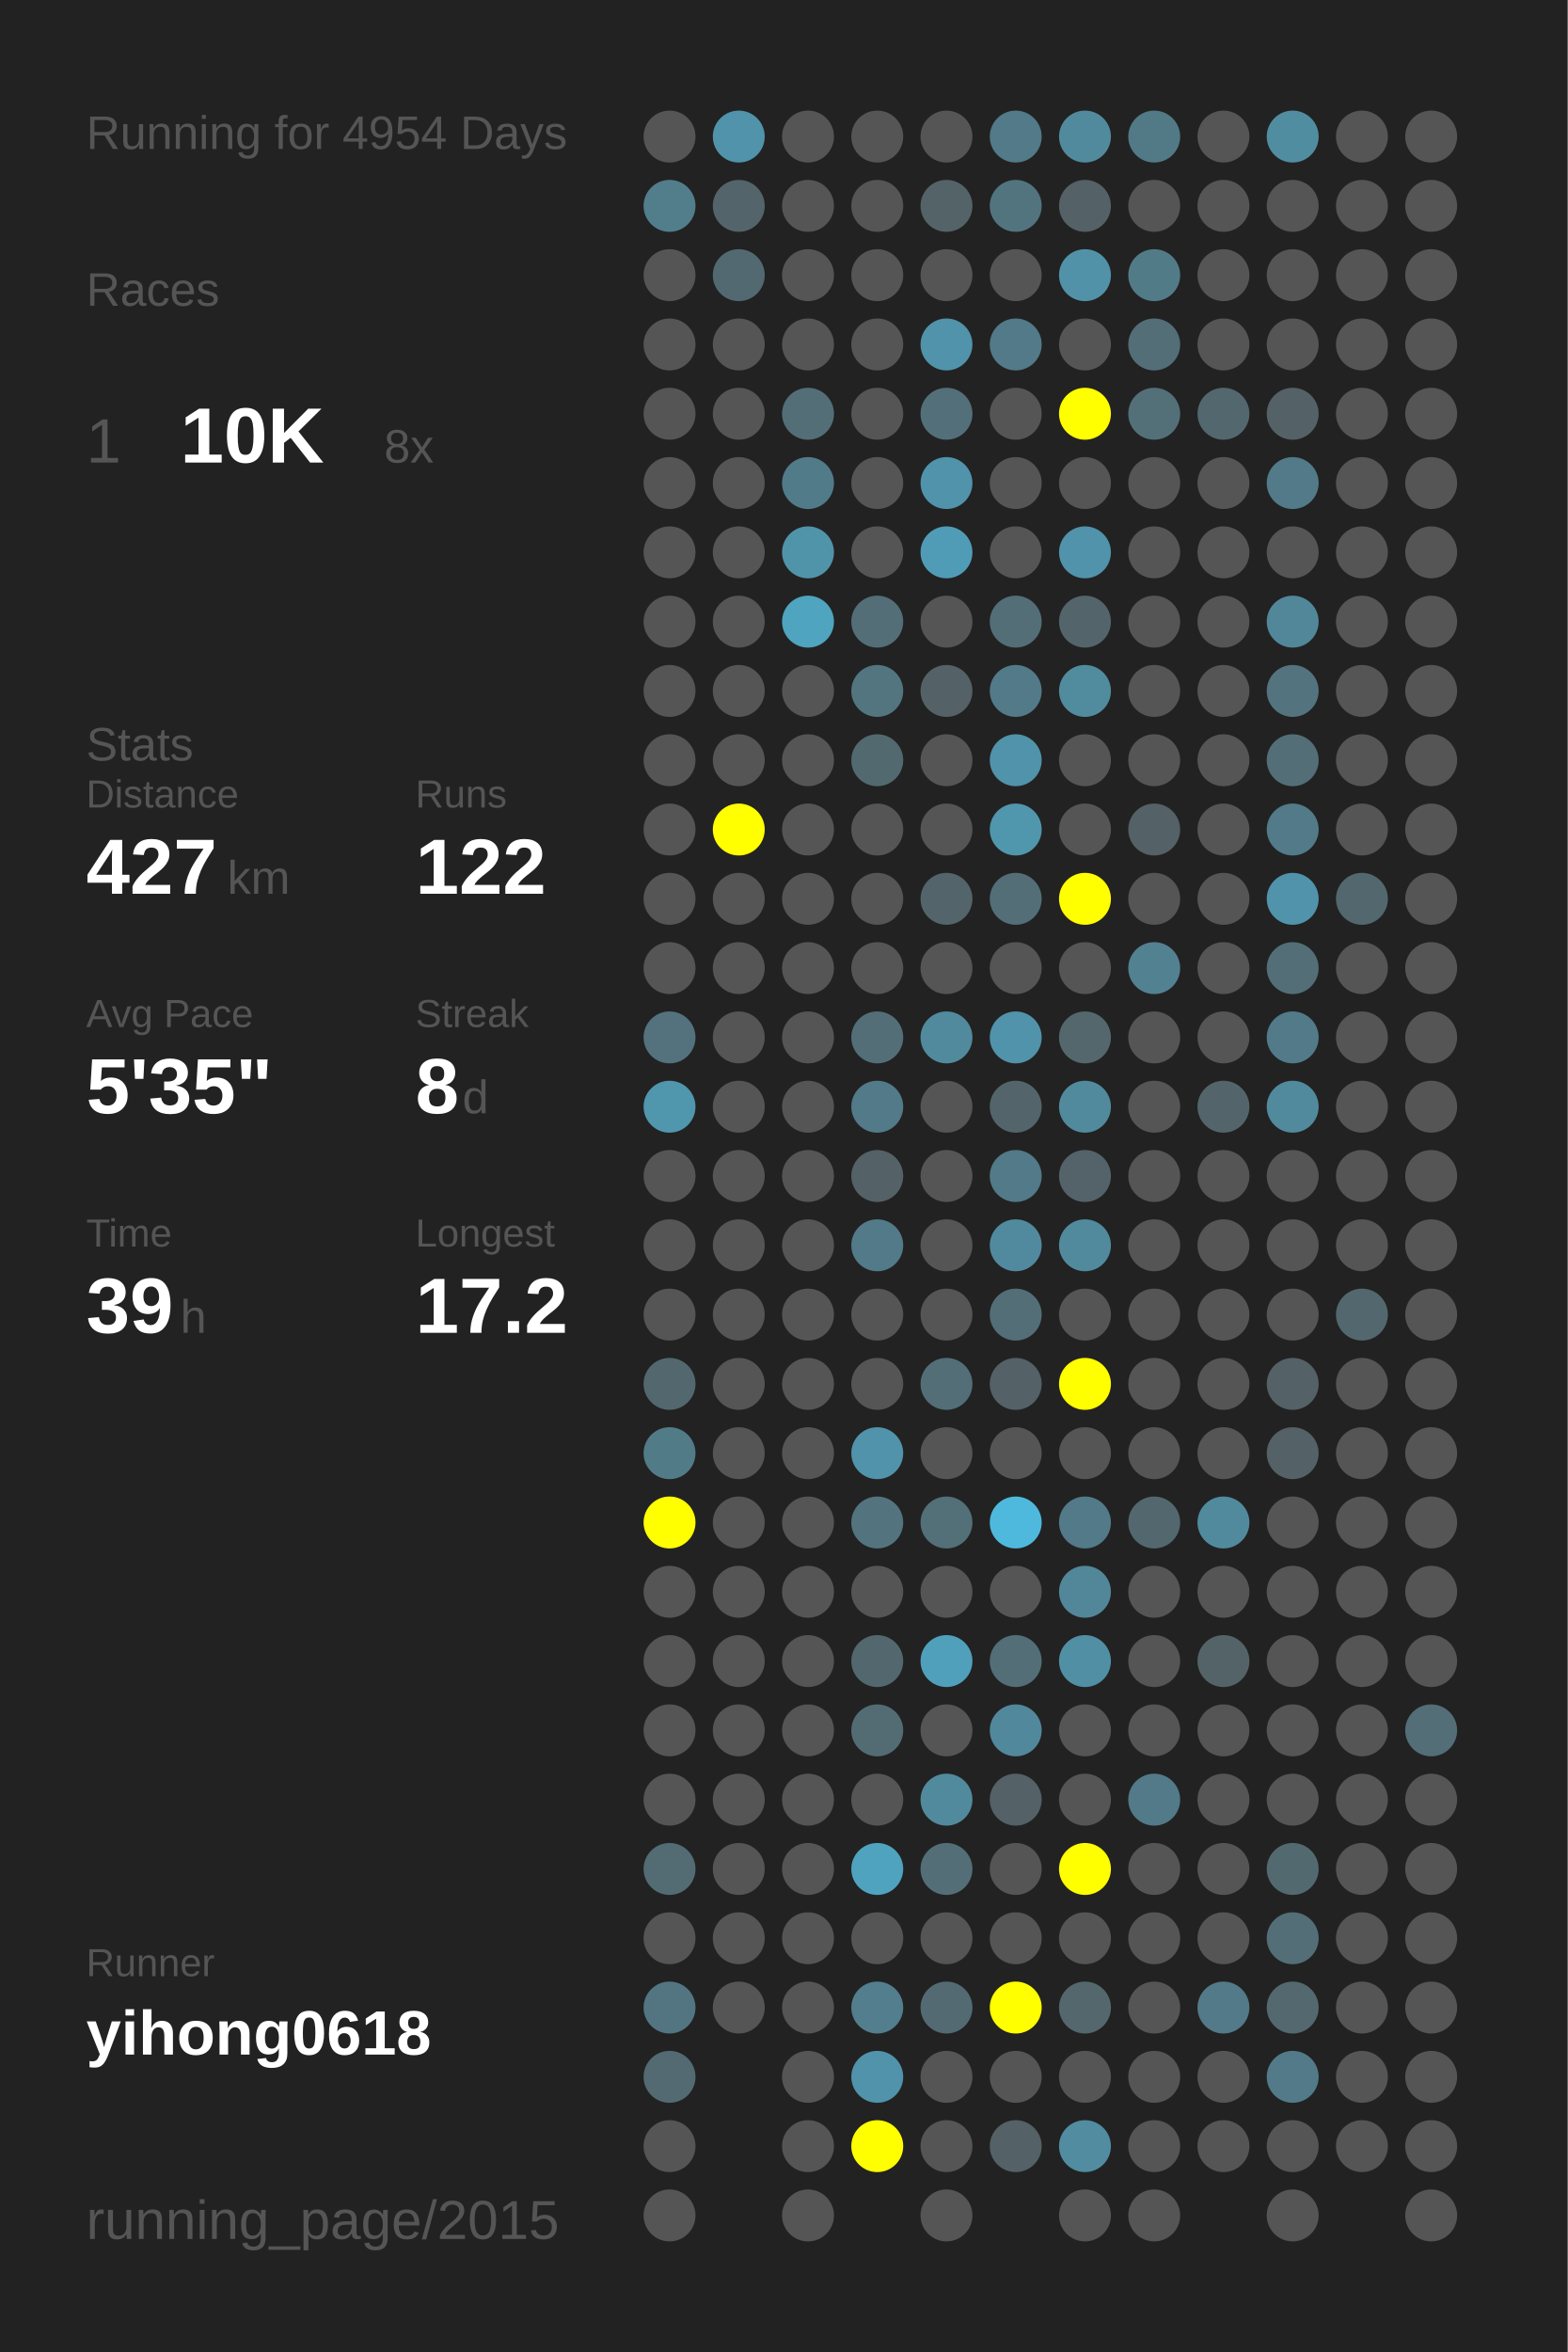
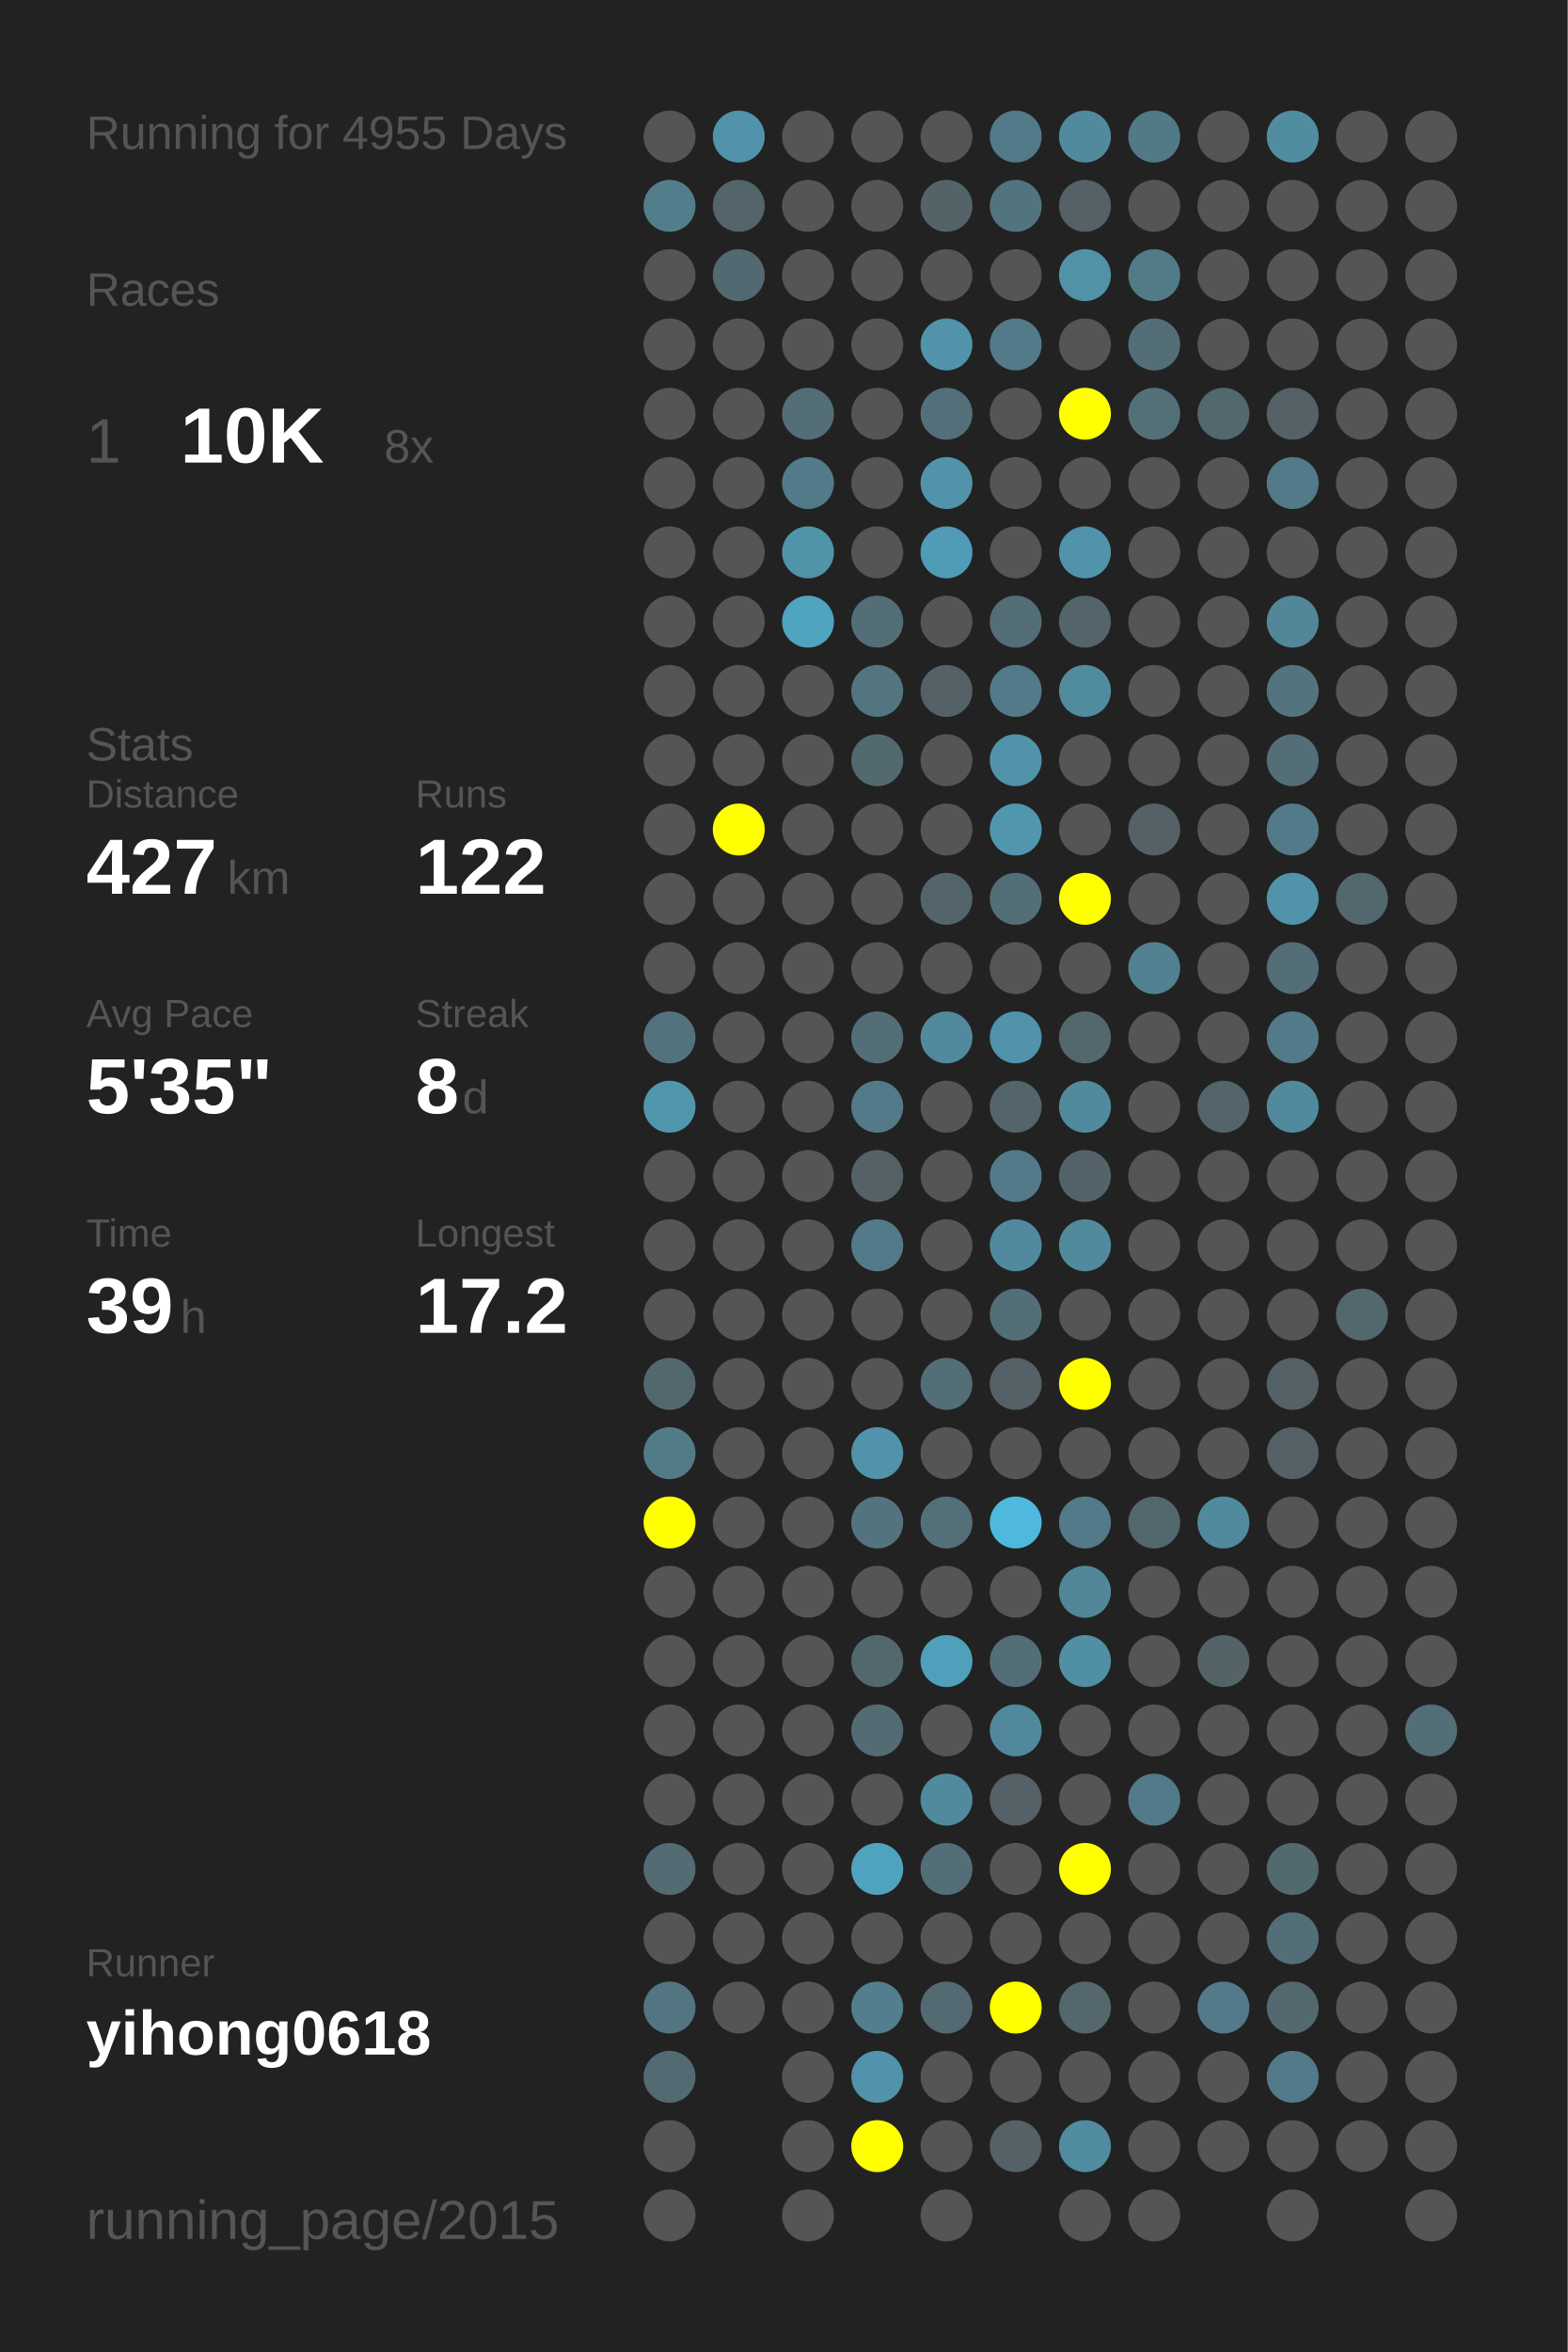
<svg xmlns="http://www.w3.org/2000/svg" baseProfile="full" height="300mm" version="1.1" viewBox="0,0,200,300" width="200mm">
  <defs />
  <rect fill="#222222" height="300" width="200" x="0" y="0" />
-   <text fill="#555555" style="font-size:6px; font-family:Arial;" x="11" y="19">Running for 4954 Days</text>
+   <text fill="#555555" style="font-size:6px; font-family:Arial;" x="11" y="19">Running for 4955 Days</text>
  <text fill="#555555" style="font-size:6px; font-family:Arial;" x="11" y="39">Races</text>
  <text fill="#555555" style="font-size:8px; font-family:Arial;" x="11" y="59">1</text>
  <text fill="#FFFFFF" style="font-size:10px; font-family:Arial; font-weight:bold;" x="23" y="59">10K</text>
  <text fill="#555555" style="font-size:6px; font-family:Arial;" x="49" y="59">8x</text>
  <text fill="#555555" style="font-size:6px; font-family:Arial;" x="11" y="97">Stats</text>
  <text fill="#555555" style="font-size:5px; font-family:Arial;" x="11" y="103">Distance</text>
  <text fill="#FFFFFF" style="font-size:10px; font-family:Arial; font-weight:bold;" x="11" y="114">427</text>
  <text fill="#555555" style="font-size:6px; font-family:Arial;" x="29" y="114">km</text>
  <text fill="#555555" style="font-size:5px; font-family:Arial;" x="53" y="103">Runs</text>
  <text fill="#FFFFFF" style="font-size:10px; font-family:Arial; font-weight:bold;" x="53" y="114">122</text>
  <text fill="#555555" style="font-size:5px; font-family:Arial;" x="11" y="131">Avg Pace</text>
  <text fill="#FFFFFF" style="font-size:10px; font-family:Arial; font-weight:bold;" x="11" y="142">5'35"</text>
  <text fill="#555555" style="font-size:5px; font-family:Arial;" x="53" y="131">Streak</text>
  <text fill="#FFFFFF" style="font-size:10px; font-family:Arial; font-weight:bold;" x="53" y="142">8</text>
  <text fill="#555555" style="font-size:6px; font-family:Arial;" x="59" y="142">d</text>
  <text fill="#555555" style="font-size:5px; font-family:Arial;" x="11" y="159">Time</text>
  <text fill="#FFFFFF" style="font-size:10px; font-family:Arial; font-weight:bold;" x="11" y="170">39</text>
  <text fill="#555555" style="font-size:6px; font-family:Arial;" x="23" y="170">h</text>
  <text fill="#555555" style="font-size:5px; font-family:Arial;" x="53" y="159">Longest</text>
  <text fill="#FFFFFF" style="font-size:10px; font-family:Arial; font-weight:bold;" x="53" y="170">17.2</text>
  <text fill="#555555" style="font-size:5px; font-family:Arial;" x="11" y="252.065">Runner</text>
  <text fill="#FFFFFF" style="font-size:8px; font-family:Arial; font-weight:bold;" x="11" y="262.065">yihong0618</text>
  <text fill="#555555" style="font-size:7px; font-family:Arial;" x="11" y="285.581">running_page/2015</text>
  <circle cx="85.417" cy="17.419" fill="#555555" r="3.312" />
  <circle cx="85.417" cy="26.258" fill="#527e8c" r="3.312" />
  <circle cx="85.417" cy="35.097" fill="#555555" r="3.312" />
  <circle cx="85.417" cy="43.935" fill="#555555" r="3.312" />
  <circle cx="85.417" cy="52.774" fill="#555555" r="3.312" />
  <circle cx="85.417" cy="61.613" fill="#555555" r="3.312" />
  <circle cx="85.417" cy="70.452" fill="#555555" r="3.312" />
  <circle cx="85.417" cy="79.29" fill="#555555" r="3.312" />
  <circle cx="85.417" cy="88.129" fill="#555555" r="3.312" />
  <circle cx="85.417" cy="96.968" fill="#555555" r="3.312" />
  <circle cx="85.417" cy="105.806" fill="#555555" r="3.312" />
  <circle cx="85.417" cy="114.645" fill="#555555" r="3.312" />
  <circle cx="85.417" cy="123.484" fill="#555555" r="3.312" />
  <circle cx="85.417" cy="132.323" fill="#53727d" r="3.312" />
  <circle cx="85.417" cy="141.161" fill="#5096ad" r="3.312" />
  <circle cx="85.417" cy="150" fill="#555555" r="3.312" />
  <circle cx="85.417" cy="158.839" fill="#555555" r="3.312" />
  <circle cx="85.417" cy="167.677" fill="#555555" r="3.312" />
  <circle cx="85.417" cy="176.516" fill="#53676e" r="3.312" />
  <circle cx="85.417" cy="185.355" fill="#527b88" r="3.312" />
  <circle cx="85.417" cy="194.194" fill="#FFFF00" r="3.312" />
  <circle cx="85.417" cy="203.032" fill="#555555" r="3.312" />
  <circle cx="85.417" cy="211.871" fill="#555555" r="3.312" />
  <circle cx="85.417" cy="220.71" fill="#555555" r="3.312" />
  <circle cx="85.417" cy="229.548" fill="#555555" r="3.312" />
  <circle cx="85.417" cy="238.387" fill="#536b73" r="3.312" />
  <circle cx="85.417" cy="247.226" fill="#555555" r="3.312" />
  <circle cx="85.417" cy="256.065" fill="#527581" r="3.312" />
  <circle cx="85.417" cy="264.903" fill="#536a72" r="3.312" />
  <circle cx="85.417" cy="273.742" fill="#555555" r="3.312" />
  <circle cx="85.417" cy="282.581" fill="#555555" r="3.312" />
  <circle cx="94.25" cy="17.419" fill="#5093aa" r="3.312" />
  <circle cx="94.25" cy="26.258" fill="#53646a" r="3.312" />
  <circle cx="94.25" cy="35.097" fill="#536971" r="3.312" />
  <circle cx="94.25" cy="43.935" fill="#555555" r="3.312" />
  <circle cx="94.25" cy="52.774" fill="#555555" r="3.312" />
  <circle cx="94.25" cy="61.613" fill="#555555" r="3.312" />
  <circle cx="94.25" cy="70.452" fill="#555555" r="3.312" />
  <circle cx="94.25" cy="79.29" fill="#555555" r="3.312" />
  <circle cx="94.25" cy="88.129" fill="#555555" r="3.312" />
  <circle cx="94.25" cy="96.968" fill="#555555" r="3.312" />
  <circle cx="94.25" cy="105.806" fill="#FFFF00" r="3.312" />
  <circle cx="94.25" cy="114.645" fill="#555555" r="3.312" />
  <circle cx="94.25" cy="123.484" fill="#555555" r="3.312" />
  <circle cx="94.25" cy="132.323" fill="#555555" r="3.312" />
  <circle cx="94.25" cy="141.161" fill="#555555" r="3.312" />
  <circle cx="94.25" cy="150" fill="#555555" r="3.312" />
  <circle cx="94.25" cy="158.839" fill="#555555" r="3.312" />
  <circle cx="94.25" cy="167.677" fill="#555555" r="3.312" />
  <circle cx="94.25" cy="176.516" fill="#555555" r="3.312" />
  <circle cx="94.25" cy="185.355" fill="#555555" r="3.312" />
  <circle cx="94.25" cy="194.194" fill="#555555" r="3.312" />
  <circle cx="94.25" cy="203.032" fill="#555555" r="3.312" />
  <circle cx="94.25" cy="211.871" fill="#555555" r="3.312" />
  <circle cx="94.25" cy="220.71" fill="#555555" r="3.312" />
  <circle cx="94.25" cy="229.548" fill="#555555" r="3.312" />
  <circle cx="94.25" cy="238.387" fill="#555555" r="3.312" />
  <circle cx="94.25" cy="247.226" fill="#555555" r="3.312" />
  <circle cx="94.25" cy="256.065" fill="#555555" r="3.312" />
  <circle cx="103.083" cy="17.419" fill="#555555" r="3.312" />
  <circle cx="103.083" cy="26.258" fill="#555555" r="3.312" />
  <circle cx="103.083" cy="35.097" fill="#555555" r="3.312" />
  <circle cx="103.083" cy="43.935" fill="#555555" r="3.312" />
  <circle cx="103.083" cy="52.774" fill="#536e77" r="3.312" />
  <circle cx="103.083" cy="61.613" fill="#527b89" r="3.312" />
  <circle cx="103.083" cy="70.452" fill="#5094aa" r="3.312" />
  <circle cx="103.083" cy="79.29" fill="#4fa4c0" r="3.312" />
  <circle cx="103.083" cy="88.129" fill="#555555" r="3.312" />
  <circle cx="103.083" cy="96.968" fill="#555555" r="3.312" />
  <circle cx="103.083" cy="105.806" fill="#555555" r="3.312" />
  <circle cx="103.083" cy="114.645" fill="#555555" r="3.312" />
  <circle cx="103.083" cy="123.484" fill="#555555" r="3.312" />
  <circle cx="103.083" cy="132.323" fill="#555555" r="3.312" />
  <circle cx="103.083" cy="141.161" fill="#555555" r="3.312" />
  <circle cx="103.083" cy="150" fill="#555555" r="3.312" />
  <circle cx="103.083" cy="158.839" fill="#555555" r="3.312" />
  <circle cx="103.083" cy="167.677" fill="#555555" r="3.312" />
  <circle cx="103.083" cy="176.516" fill="#555555" r="3.312" />
  <circle cx="103.083" cy="185.355" fill="#555555" r="3.312" />
  <circle cx="103.083" cy="194.194" fill="#555555" r="3.312" />
  <circle cx="103.083" cy="203.032" fill="#555555" r="3.312" />
  <circle cx="103.083" cy="211.871" fill="#555555" r="3.312" />
  <circle cx="103.083" cy="220.71" fill="#555555" r="3.312" />
  <circle cx="103.083" cy="229.548" fill="#555555" r="3.312" />
  <circle cx="103.083" cy="238.387" fill="#555555" r="3.312" />
  <circle cx="103.083" cy="247.226" fill="#555555" r="3.312" />
  <circle cx="103.083" cy="256.065" fill="#555555" r="3.312" />
  <circle cx="103.083" cy="264.903" fill="#555555" r="3.312" />
  <circle cx="103.083" cy="273.742" fill="#555555" r="3.312" />
  <circle cx="103.083" cy="282.581" fill="#555555" r="3.312" />
  <circle cx="111.917" cy="17.419" fill="#555555" r="3.312" />
  <circle cx="111.917" cy="26.258" fill="#555555" r="3.312" />
  <circle cx="111.917" cy="35.097" fill="#555555" r="3.312" />
  <circle cx="111.917" cy="43.935" fill="#555555" r="3.312" />
  <circle cx="111.917" cy="52.774" fill="#555555" r="3.312" />
  <circle cx="111.917" cy="61.613" fill="#555555" r="3.312" />
  <circle cx="111.917" cy="70.452" fill="#555555" r="3.312" />
  <circle cx="111.917" cy="79.29" fill="#536e77" r="3.312" />
  <circle cx="111.917" cy="88.129" fill="#527580" r="3.312" />
  <circle cx="111.917" cy="96.968" fill="#536970" r="3.312" />
  <circle cx="111.917" cy="105.806" fill="#555555" r="3.312" />
  <circle cx="111.917" cy="114.645" fill="#555555" r="3.312" />
  <circle cx="111.917" cy="123.484" fill="#555555" r="3.312" />
  <circle cx="111.917" cy="132.323" fill="#536e77" r="3.312" />
  <circle cx="111.917" cy="141.161" fill="#527a88" r="3.312" />
  <circle cx="111.917" cy="150" fill="#546166" r="3.312" />
  <circle cx="111.917" cy="158.839" fill="#527a88" r="3.312" />
  <circle cx="111.917" cy="167.677" fill="#555555" r="3.312" />
  <circle cx="111.917" cy="176.516" fill="#555555" r="3.312" />
  <circle cx="111.917" cy="185.355" fill="#5093aa" r="3.312" />
  <circle cx="111.917" cy="194.194" fill="#53747f" r="3.312" />
  <circle cx="111.917" cy="203.032" fill="#555555" r="3.312" />
  <circle cx="111.917" cy="211.871" fill="#53676e" r="3.312" />
  <circle cx="111.917" cy="220.71" fill="#536c74" r="3.312" />
  <circle cx="111.917" cy="229.548" fill="#555555" r="3.312" />
  <circle cx="111.917" cy="238.387" fill="#4fa3bf" r="3.312" />
  <circle cx="111.917" cy="247.226" fill="#555555" r="3.312" />
  <circle cx="111.917" cy="256.065" fill="#527e8d" r="3.312" />
  <circle cx="111.917" cy="264.903" fill="#5093aa" r="3.312" />
  <circle cx="111.917" cy="273.742" fill="#FFFF00" r="3.312" />
  <circle cx="120.75" cy="17.419" fill="#555555" r="3.312" />
  <circle cx="120.75" cy="26.258" fill="#546368" r="3.312" />
  <circle cx="120.75" cy="35.097" fill="#555555" r="3.312" />
  <circle cx="120.75" cy="43.935" fill="#5093aa" r="3.312" />
  <circle cx="120.75" cy="52.774" fill="#536f79" r="3.312" />
  <circle cx="120.75" cy="61.613" fill="#5093aa" r="3.312" />
  <circle cx="120.75" cy="70.452" fill="#509cb6" r="3.312" />
  <circle cx="120.75" cy="79.29" fill="#555555" r="3.312" />
  <circle cx="120.75" cy="88.129" fill="#546166" r="3.312" />
  <circle cx="120.75" cy="96.968" fill="#555555" r="3.312" />
  <circle cx="120.75" cy="105.806" fill="#555555" r="3.312" />
  <circle cx="120.75" cy="114.645" fill="#53646a" r="3.312" />
  <circle cx="120.75" cy="123.484" fill="#555555" r="3.312" />
  <circle cx="120.75" cy="132.323" fill="#518a9d" r="3.312" />
  <circle cx="120.75" cy="141.161" fill="#555555" r="3.312" />
  <circle cx="120.75" cy="150" fill="#555555" r="3.312" />
  <circle cx="120.75" cy="158.839" fill="#555555" r="3.312" />
  <circle cx="120.75" cy="167.677" fill="#555555" r="3.312" />
  <circle cx="120.75" cy="176.516" fill="#536e77" r="3.312" />
  <circle cx="120.75" cy="185.355" fill="#555555" r="3.312" />
  <circle cx="120.75" cy="194.194" fill="#536f78" r="3.312" />
  <circle cx="120.75" cy="203.032" fill="#555555" r="3.312" />
  <circle cx="120.75" cy="211.871" fill="#50a0bb" r="3.312" />
  <circle cx="120.75" cy="220.71" fill="#555555" r="3.312" />
  <circle cx="120.75" cy="229.548" fill="#518a9d" r="3.312" />
  <circle cx="120.75" cy="238.387" fill="#536e77" r="3.312" />
  <circle cx="120.75" cy="247.226" fill="#555555" r="3.312" />
  <circle cx="120.75" cy="256.065" fill="#536a72" r="3.312" />
  <circle cx="120.75" cy="264.903" fill="#555555" r="3.312" />
  <circle cx="120.75" cy="273.742" fill="#555555" r="3.312" />
  <circle cx="120.75" cy="282.581" fill="#555555" r="3.312" />
  <circle cx="129.583" cy="17.419" fill="#527a88" r="3.312" />
  <circle cx="129.583" cy="26.258" fill="#52747f" r="3.312" />
  <circle cx="129.583" cy="35.097" fill="#555555" r="3.312" />
  <circle cx="129.583" cy="43.935" fill="#527a88" r="3.312" />
  <circle cx="129.583" cy="52.774" fill="#555555" r="3.312" />
  <circle cx="129.583" cy="61.613" fill="#555555" r="3.312" />
  <circle cx="129.583" cy="70.452" fill="#555555" r="3.312" />
  <circle cx="129.583" cy="79.29" fill="#536e77" r="3.312" />
  <circle cx="129.583" cy="88.129" fill="#527a88" r="3.312" />
  <circle cx="129.583" cy="96.968" fill="#5093aa" r="3.312" />
  <circle cx="129.583" cy="105.806" fill="#5096ad" r="3.312" />
  <circle cx="129.583" cy="114.645" fill="#536e77" r="3.312" />
  <circle cx="129.583" cy="123.484" fill="#555555" r="3.312" />
  <circle cx="129.583" cy="132.323" fill="#5093aa" r="3.312" />
  <circle cx="129.583" cy="141.161" fill="#53656a" r="3.312" />
  <circle cx="129.583" cy="150" fill="#527a88" r="3.312" />
  <circle cx="129.583" cy="158.839" fill="#518a9e" r="3.312" />
  <circle cx="129.583" cy="167.677" fill="#536e77" r="3.312" />
  <circle cx="129.583" cy="176.516" fill="#546166" r="3.312" />
  <circle cx="129.583" cy="185.355" fill="#555555" r="3.312" />
  <circle cx="129.583" cy="194.194" fill="#4eb9dd" r="3.312" />
  <circle cx="129.583" cy="203.032" fill="#555555" r="3.312" />
  <circle cx="129.583" cy="211.871" fill="#536e77" r="3.312" />
  <circle cx="129.583" cy="220.71" fill="#51889b" r="3.312" />
  <circle cx="129.583" cy="229.548" fill="#546166" r="3.312" />
  <circle cx="129.583" cy="238.387" fill="#555555" r="3.312" />
  <circle cx="129.583" cy="247.226" fill="#555555" r="3.312" />
  <circle cx="129.583" cy="256.065" fill="#FFFF00" r="3.312" />
  <circle cx="129.583" cy="264.903" fill="#555555" r="3.312" />
  <circle cx="129.583" cy="273.742" fill="#546166" r="3.312" />
  <circle cx="138.417" cy="17.419" fill="#518a9d" r="3.312" />
  <circle cx="138.417" cy="26.258" fill="#546166" r="3.312" />
  <circle cx="138.417" cy="35.097" fill="#5192a9" r="3.312" />
  <circle cx="138.417" cy="43.935" fill="#555555" r="3.312" />
  <circle cx="138.417" cy="52.774" fill="#FFFF00" r="3.312" />
  <circle cx="138.417" cy="61.613" fill="#555555" r="3.312" />
  <circle cx="138.417" cy="70.452" fill="#5093aa" r="3.312" />
  <circle cx="138.417" cy="79.29" fill="#53646a" r="3.312" />
  <circle cx="138.417" cy="88.129" fill="#518b9e" r="3.312" />
  <circle cx="138.417" cy="96.968" fill="#555555" r="3.312" />
  <circle cx="138.417" cy="105.806" fill="#555555" r="3.312" />
  <circle cx="138.417" cy="114.645" fill="#FFFF00" r="3.312" />
  <circle cx="138.417" cy="123.484" fill="#555555" r="3.312" />
  <circle cx="138.417" cy="132.323" fill="#53676d" r="3.312" />
  <circle cx="138.417" cy="141.161" fill="#518a9d" r="3.312" />
  <circle cx="138.417" cy="150" fill="#546369" r="3.312" />
  <circle cx="138.417" cy="158.839" fill="#518a9d" r="3.312" />
  <circle cx="138.417" cy="167.677" fill="#555555" r="3.312" />
  <circle cx="138.417" cy="176.516" fill="#FFFF00" r="3.312" />
  <circle cx="138.417" cy="185.355" fill="#555555" r="3.312" />
  <circle cx="138.417" cy="194.194" fill="#527a88" r="3.312" />
  <circle cx="138.417" cy="203.032" fill="#518799" r="3.312" />
  <circle cx="138.417" cy="211.871" fill="#518fa4" r="3.312" />
  <circle cx="138.417" cy="220.71" fill="#555555" r="3.312" />
  <circle cx="138.417" cy="229.548" fill="#555555" r="3.312" />
  <circle cx="138.417" cy="238.387" fill="#FFFF00" r="3.312" />
  <circle cx="138.417" cy="247.226" fill="#555555" r="3.312" />
  <circle cx="138.417" cy="256.065" fill="#53676d" r="3.312" />
  <circle cx="138.417" cy="264.903" fill="#555555" r="3.312" />
  <circle cx="138.417" cy="273.742" fill="#518ca0" r="3.312" />
  <circle cx="138.417" cy="282.581" fill="#555555" r="3.312" />
  <circle cx="147.25" cy="17.419" fill="#527986" r="3.312" />
  <circle cx="147.25" cy="26.258" fill="#555555" r="3.312" />
  <circle cx="147.25" cy="35.097" fill="#527b88" r="3.312" />
  <circle cx="147.25" cy="43.935" fill="#536e77" r="3.312" />
  <circle cx="147.25" cy="52.774" fill="#537079" r="3.312" />
  <circle cx="147.25" cy="61.613" fill="#555555" r="3.312" />
  <circle cx="147.25" cy="70.452" fill="#555555" r="3.312" />
  <circle cx="147.25" cy="79.29" fill="#555555" r="3.312" />
  <circle cx="147.25" cy="88.129" fill="#555555" r="3.312" />
  <circle cx="147.25" cy="96.968" fill="#555555" r="3.312" />
  <circle cx="147.25" cy="105.806" fill="#546166" r="3.312" />
  <circle cx="147.25" cy="114.645" fill="#555555" r="3.312" />
  <circle cx="147.25" cy="123.484" fill="#528191" r="3.312" />
  <circle cx="147.25" cy="132.323" fill="#555555" r="3.312" />
  <circle cx="147.25" cy="141.161" fill="#555555" r="3.312" />
  <circle cx="147.25" cy="150" fill="#555555" r="3.312" />
  <circle cx="147.25" cy="158.839" fill="#555555" r="3.312" />
  <circle cx="147.25" cy="167.677" fill="#555555" r="3.312" />
  <circle cx="147.25" cy="176.516" fill="#555555" r="3.312" />
  <circle cx="147.25" cy="185.355" fill="#555555" r="3.312" />
  <circle cx="147.25" cy="194.194" fill="#53676e" r="3.312" />
  <circle cx="147.25" cy="203.032" fill="#555555" r="3.312" />
  <circle cx="147.25" cy="211.871" fill="#555555" r="3.312" />
  <circle cx="147.25" cy="220.71" fill="#555555" r="3.312" />
  <circle cx="147.25" cy="229.548" fill="#527a88" r="3.312" />
  <circle cx="147.25" cy="238.387" fill="#555555" r="3.312" />
  <circle cx="147.25" cy="247.226" fill="#555555" r="3.312" />
  <circle cx="147.25" cy="256.065" fill="#555555" r="3.312" />
  <circle cx="147.25" cy="264.903" fill="#555555" r="3.312" />
  <circle cx="147.25" cy="273.742" fill="#555555" r="3.312" />
  <circle cx="147.25" cy="282.581" fill="#555555" r="3.312" />
  <circle cx="156.083" cy="17.419" fill="#555555" r="3.312" />
  <circle cx="156.083" cy="26.258" fill="#555555" r="3.312" />
  <circle cx="156.083" cy="35.097" fill="#555555" r="3.312" />
  <circle cx="156.083" cy="43.935" fill="#555555" r="3.312" />
  <circle cx="156.083" cy="52.774" fill="#53676e" r="3.312" />
  <circle cx="156.083" cy="61.613" fill="#555555" r="3.312" />
  <circle cx="156.083" cy="70.452" fill="#555555" r="3.312" />
  <circle cx="156.083" cy="79.29" fill="#555555" r="3.312" />
  <circle cx="156.083" cy="88.129" fill="#555555" r="3.312" />
  <circle cx="156.083" cy="96.968" fill="#555555" r="3.312" />
  <circle cx="156.083" cy="105.806" fill="#555555" r="3.312" />
  <circle cx="156.083" cy="114.645" fill="#555555" r="3.312" />
  <circle cx="156.083" cy="123.484" fill="#555555" r="3.312" />
  <circle cx="156.083" cy="132.323" fill="#555555" r="3.312" />
  <circle cx="156.083" cy="141.161" fill="#53656a" r="3.312" />
  <circle cx="156.083" cy="150" fill="#555555" r="3.312" />
  <circle cx="156.083" cy="158.839" fill="#555555" r="3.312" />
  <circle cx="156.083" cy="167.677" fill="#555555" r="3.312" />
  <circle cx="156.083" cy="176.516" fill="#555555" r="3.312" />
  <circle cx="156.083" cy="185.355" fill="#555555" r="3.312" />
  <circle cx="156.083" cy="194.194" fill="#518a9d" r="3.312" />
  <circle cx="156.083" cy="203.032" fill="#555555" r="3.312" />
  <circle cx="156.083" cy="211.871" fill="#546368" r="3.312" />
  <circle cx="156.083" cy="220.71" fill="#555555" r="3.312" />
  <circle cx="156.083" cy="229.548" fill="#555555" r="3.312" />
  <circle cx="156.083" cy="238.387" fill="#555555" r="3.312" />
  <circle cx="156.083" cy="247.226" fill="#555555" r="3.312" />
  <circle cx="156.083" cy="256.065" fill="#527a88" r="3.312" />
  <circle cx="156.083" cy="264.903" fill="#555555" r="3.312" />
  <circle cx="156.083" cy="273.742" fill="#555555" r="3.312" />
  <circle cx="164.917" cy="17.419" fill="#518da1" r="3.312" />
  <circle cx="164.917" cy="26.258" fill="#555555" r="3.312" />
  <circle cx="164.917" cy="35.097" fill="#555555" r="3.312" />
  <circle cx="164.917" cy="43.935" fill="#555555" r="3.312" />
  <circle cx="164.917" cy="52.774" fill="#546267" r="3.312" />
  <circle cx="164.917" cy="61.613" fill="#527a88" r="3.312" />
  <circle cx="164.917" cy="70.452" fill="#555555" r="3.312" />
  <circle cx="164.917" cy="79.29" fill="#518799" r="3.312" />
  <circle cx="164.917" cy="88.129" fill="#53737e" r="3.312" />
  <circle cx="164.917" cy="96.968" fill="#536e77" r="3.312" />
  <circle cx="164.917" cy="105.806" fill="#527a88" r="3.312" />
  <circle cx="164.917" cy="114.645" fill="#5093aa" r="3.312" />
  <circle cx="164.917" cy="123.484" fill="#536e77" r="3.312" />
  <circle cx="164.917" cy="132.323" fill="#527a88" r="3.312" />
  <circle cx="164.917" cy="141.161" fill="#518a9d" r="3.312" />
  <circle cx="164.917" cy="150" fill="#555555" r="3.312" />
  <circle cx="164.917" cy="158.839" fill="#555555" r="3.312" />
  <circle cx="164.917" cy="167.677" fill="#555555" r="3.312" />
  <circle cx="164.917" cy="176.516" fill="#546166" r="3.312" />
  <circle cx="164.917" cy="185.355" fill="#546166" r="3.312" />
  <circle cx="164.917" cy="194.194" fill="#555555" r="3.312" />
  <circle cx="164.917" cy="203.032" fill="#555555" r="3.312" />
  <circle cx="164.917" cy="211.871" fill="#555555" r="3.312" />
  <circle cx="164.917" cy="220.71" fill="#555555" r="3.312" />
  <circle cx="164.917" cy="229.548" fill="#555555" r="3.312" />
  <circle cx="164.917" cy="238.387" fill="#536970" r="3.312" />
  <circle cx="164.917" cy="247.226" fill="#536e77" r="3.312" />
  <circle cx="164.917" cy="256.065" fill="#53686f" r="3.312" />
  <circle cx="164.917" cy="264.903" fill="#527a88" r="3.312" />
  <circle cx="164.917" cy="273.742" fill="#555555" r="3.312" />
  <circle cx="164.917" cy="282.581" fill="#555555" r="3.312" />
  <circle cx="173.75" cy="17.419" fill="#555555" r="3.312" />
  <circle cx="173.75" cy="26.258" fill="#555555" r="3.312" />
  <circle cx="173.75" cy="35.097" fill="#555555" r="3.312" />
  <circle cx="173.75" cy="43.935" fill="#555555" r="3.312" />
  <circle cx="173.75" cy="52.774" fill="#555555" r="3.312" />
  <circle cx="173.75" cy="61.613" fill="#555555" r="3.312" />
  <circle cx="173.75" cy="70.452" fill="#555555" r="3.312" />
  <circle cx="173.75" cy="79.29" fill="#555555" r="3.312" />
  <circle cx="173.75" cy="88.129" fill="#555555" r="3.312" />
  <circle cx="173.75" cy="96.968" fill="#555555" r="3.312" />
  <circle cx="173.75" cy="105.806" fill="#555555" r="3.312" />
  <circle cx="173.75" cy="114.645" fill="#53676e" r="3.312" />
  <circle cx="173.75" cy="123.484" fill="#555555" r="3.312" />
  <circle cx="173.75" cy="132.323" fill="#555555" r="3.312" />
  <circle cx="173.75" cy="141.161" fill="#555555" r="3.312" />
  <circle cx="173.75" cy="150" fill="#555555" r="3.312" />
  <circle cx="173.75" cy="158.839" fill="#555555" r="3.312" />
  <circle cx="173.75" cy="167.677" fill="#53676e" r="3.312" />
  <circle cx="173.75" cy="176.516" fill="#555555" r="3.312" />
  <circle cx="173.75" cy="185.355" fill="#555555" r="3.312" />
  <circle cx="173.75" cy="194.194" fill="#555555" r="3.312" />
  <circle cx="173.75" cy="203.032" fill="#555555" r="3.312" />
  <circle cx="173.75" cy="211.871" fill="#555555" r="3.312" />
  <circle cx="173.75" cy="220.71" fill="#555555" r="3.312" />
  <circle cx="173.75" cy="229.548" fill="#555555" r="3.312" />
  <circle cx="173.75" cy="238.387" fill="#555555" r="3.312" />
  <circle cx="173.75" cy="247.226" fill="#555555" r="3.312" />
  <circle cx="173.75" cy="256.065" fill="#555555" r="3.312" />
  <circle cx="173.75" cy="264.903" fill="#555555" r="3.312" />
  <circle cx="173.75" cy="273.742" fill="#555555" r="3.312" />
  <circle cx="182.583" cy="17.419" fill="#555555" r="3.312" />
  <circle cx="182.583" cy="26.258" fill="#555555" r="3.312" />
  <circle cx="182.583" cy="35.097" fill="#555555" r="3.312" />
  <circle cx="182.583" cy="43.935" fill="#555555" r="3.312" />
  <circle cx="182.583" cy="52.774" fill="#555555" r="3.312" />
  <circle cx="182.583" cy="61.613" fill="#555555" r="3.312" />
  <circle cx="182.583" cy="70.452" fill="#555555" r="3.312" />
  <circle cx="182.583" cy="79.29" fill="#555555" r="3.312" />
  <circle cx="182.583" cy="88.129" fill="#555555" r="3.312" />
  <circle cx="182.583" cy="96.968" fill="#555555" r="3.312" />
  <circle cx="182.583" cy="105.806" fill="#555555" r="3.312" />
  <circle cx="182.583" cy="114.645" fill="#555555" r="3.312" />
  <circle cx="182.583" cy="123.484" fill="#555555" r="3.312" />
  <circle cx="182.583" cy="132.323" fill="#555555" r="3.312" />
  <circle cx="182.583" cy="141.161" fill="#555555" r="3.312" />
  <circle cx="182.583" cy="150" fill="#555555" r="3.312" />
  <circle cx="182.583" cy="158.839" fill="#555555" r="3.312" />
  <circle cx="182.583" cy="167.677" fill="#555555" r="3.312" />
  <circle cx="182.583" cy="176.516" fill="#555555" r="3.312" />
  <circle cx="182.583" cy="185.355" fill="#555555" r="3.312" />
  <circle cx="182.583" cy="194.194" fill="#555555" r="3.312" />
  <circle cx="182.583" cy="203.032" fill="#555555" r="3.312" />
  <circle cx="182.583" cy="211.871" fill="#555555" r="3.312" />
  <circle cx="182.583" cy="220.71" fill="#536e77" r="3.312" />
  <circle cx="182.583" cy="229.548" fill="#555555" r="3.312" />
  <circle cx="182.583" cy="238.387" fill="#555555" r="3.312" />
  <circle cx="182.583" cy="247.226" fill="#555555" r="3.312" />
  <circle cx="182.583" cy="256.065" fill="#555555" r="3.312" />
  <circle cx="182.583" cy="264.903" fill="#555555" r="3.312" />
  <circle cx="182.583" cy="273.742" fill="#555555" r="3.312" />
  <circle cx="182.583" cy="282.581" fill="#555555" r="3.312" />
</svg>
